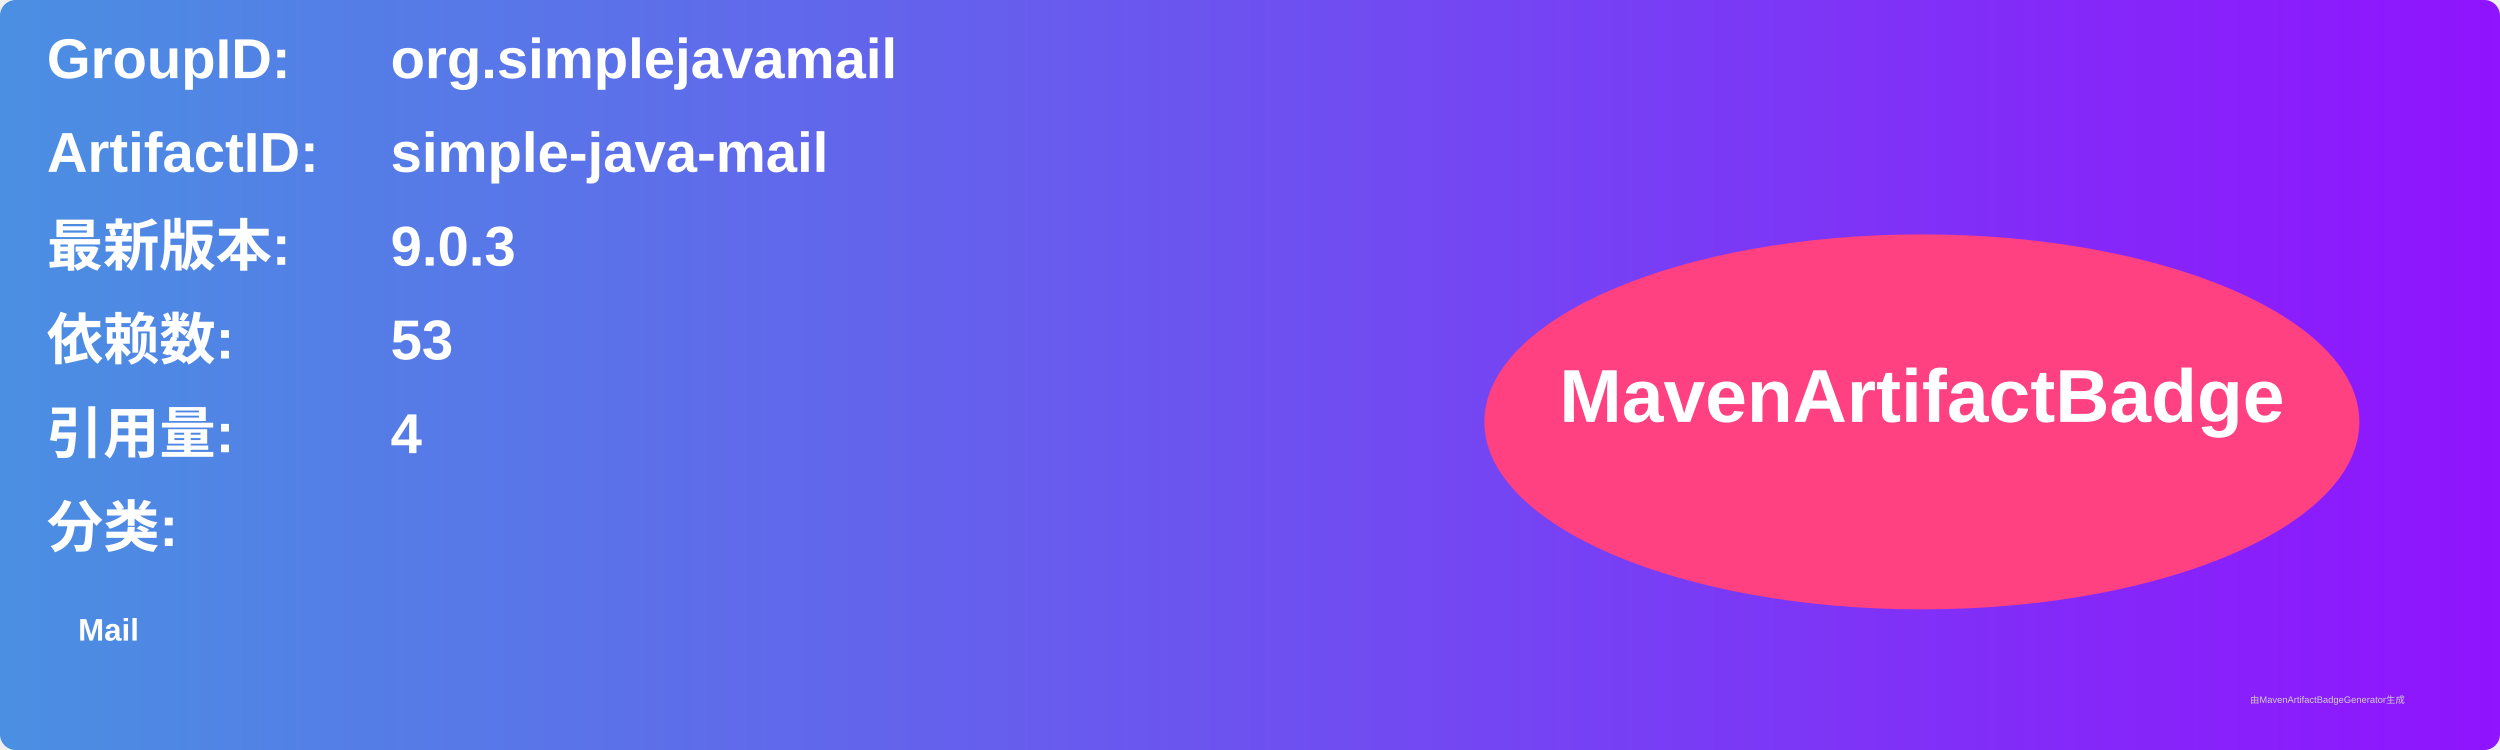
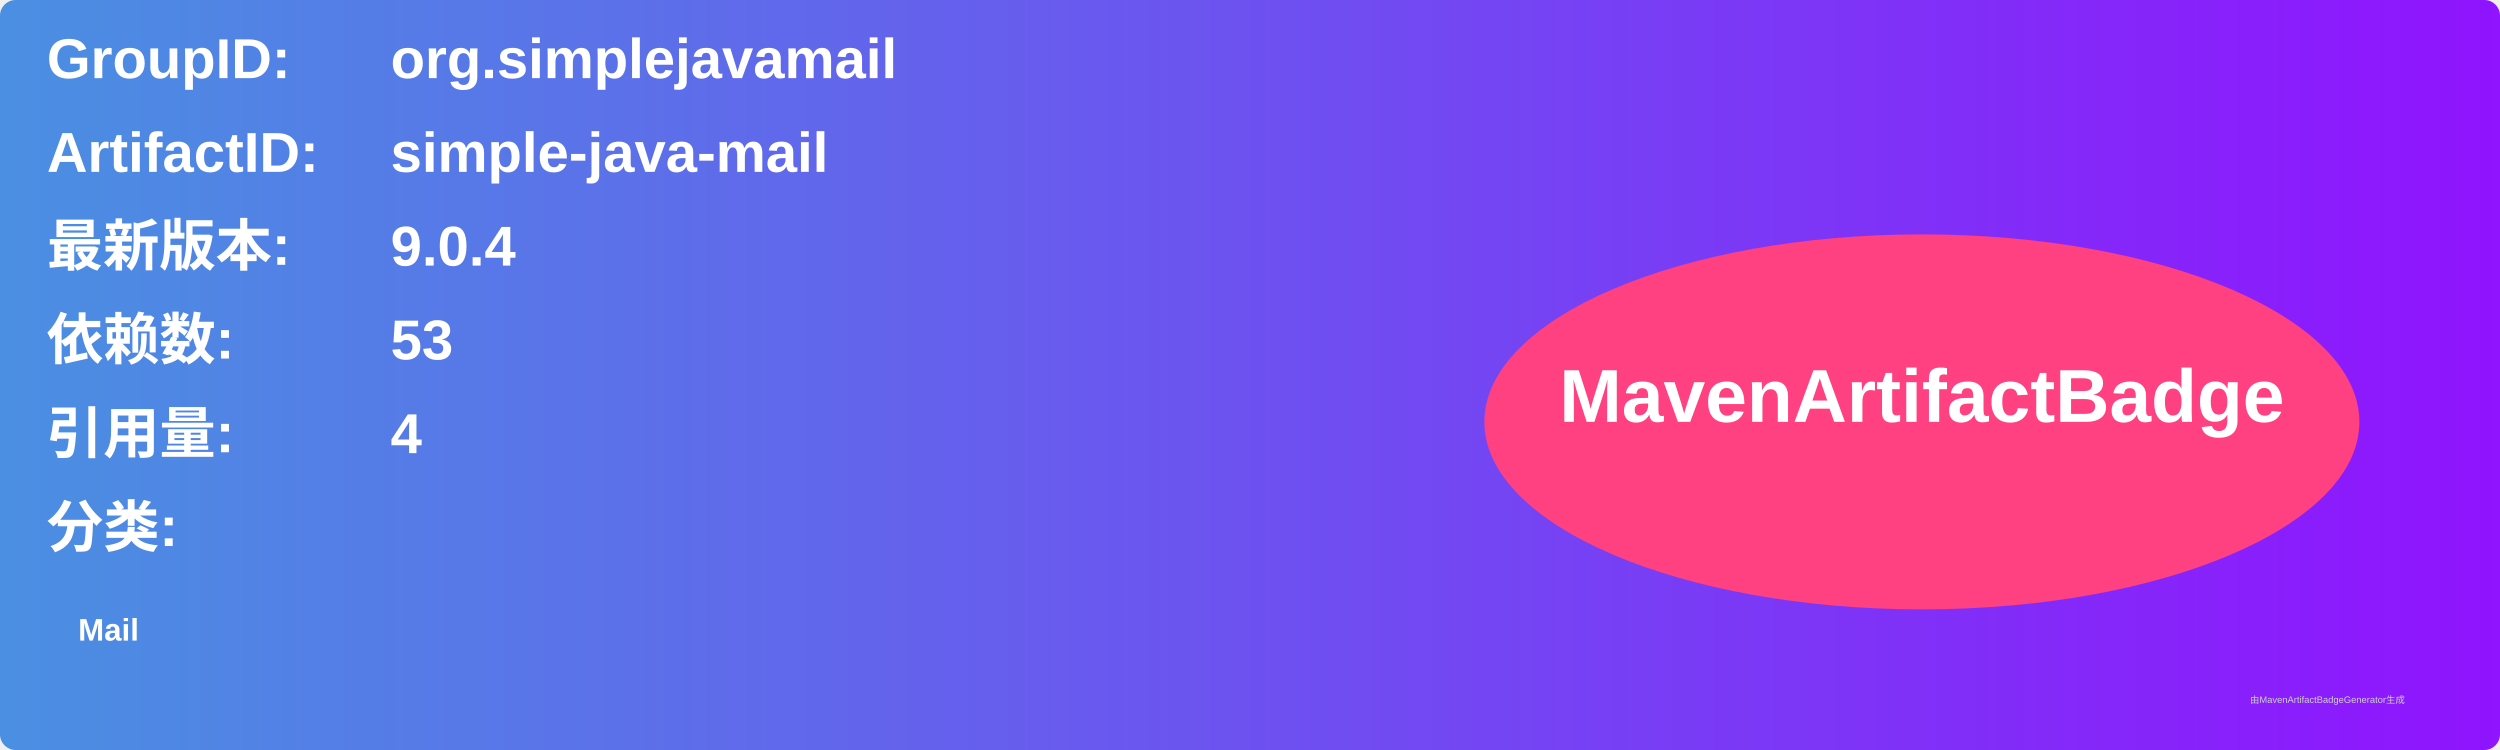
<svg xmlns="http://www.w3.org/2000/svg" width="800" height="240" viewBox="0 0 800 240">
  <linearGradient id="grad" x1="0%" y1="0%" x2="100%" y2="0%">
    <stop offset="0%" stop-color="#4a90e2" />
    <stop offset="100%" stop-color="#9013fe" />
  </linearGradient>
  <rect width="100%" height="100%" rx="5" ry="5" fill="url(#grad)" />
  <g transform="translate(15, 15)">
    <text x="0" y="10" font-family="Arial" font-size="18" fill="white" font-weight="bold" width="260">GroupID:</text>
    <text x="110" y="10" font-family="Arial" font-size="18" fill="white" font-weight="bold" width="460">org.simplejavamail</text>
    <text x="0" y="40" font-family="Arial" font-size="18" fill="white" font-weight="bold" width="260">ArtifactID:</text>
    <text x="110" y="40" font-family="Arial" font-size="18" fill="white" font-weight="bold" width="460">simple-java-mail</text>
    <text x="0" y="70" font-family="Arial" font-size="18" fill="white" font-weight="bold">最新版本:</text>
    <text x="110" y="70" font-family="Arial" font-size="18" fill="white" font-weight="bold">
-       <tspan font-weight="bold">9.0.3</tspan>
+       <tspan font-weight="bold">9.0.4</tspan>
    </text>
    <text x="0" y="100" font-family="Arial" font-size="18" fill="white" font-weight="bold">依赖数: </text>
    <text x="110" y="100" font-family="Arial" font-size="18" fill="white">
      <tspan font-weight="bold">53</tspan>
    </text>
    <text x="0" y="130" font-family="Arial" font-size="18" fill="white" font-weight="bold">引用量: </text>
    <text x="110" y="130" font-family="Arial" font-size="18" fill="white">
      <tspan font-weight="bold">4</tspan>
    </text>
    <text x="0" y="160" font-family="Arial" font-size="18" fill="white" font-weight="bold">分类:</text>
    <text x="10" y="190" font-family="Arial" font-size="10" fill="white">
      <tspan font-weight="bold">Mail</tspan>
    </text>
    <ellipse cx="600" cy="120" rx="140" ry="60" fill="#ff4081" />
    <text x="600" y="120" text-anchor="middle" font-family="Arial" font-size="24" fill="white" font-weight="bold">MavenArtifactBadge</text>
  </g>
  <text x="720" y="225" font-family="Arial" font-size="3" fill="#d0d0d0">由MavenArtifactBadgeGenerator生成</text>
</svg>
